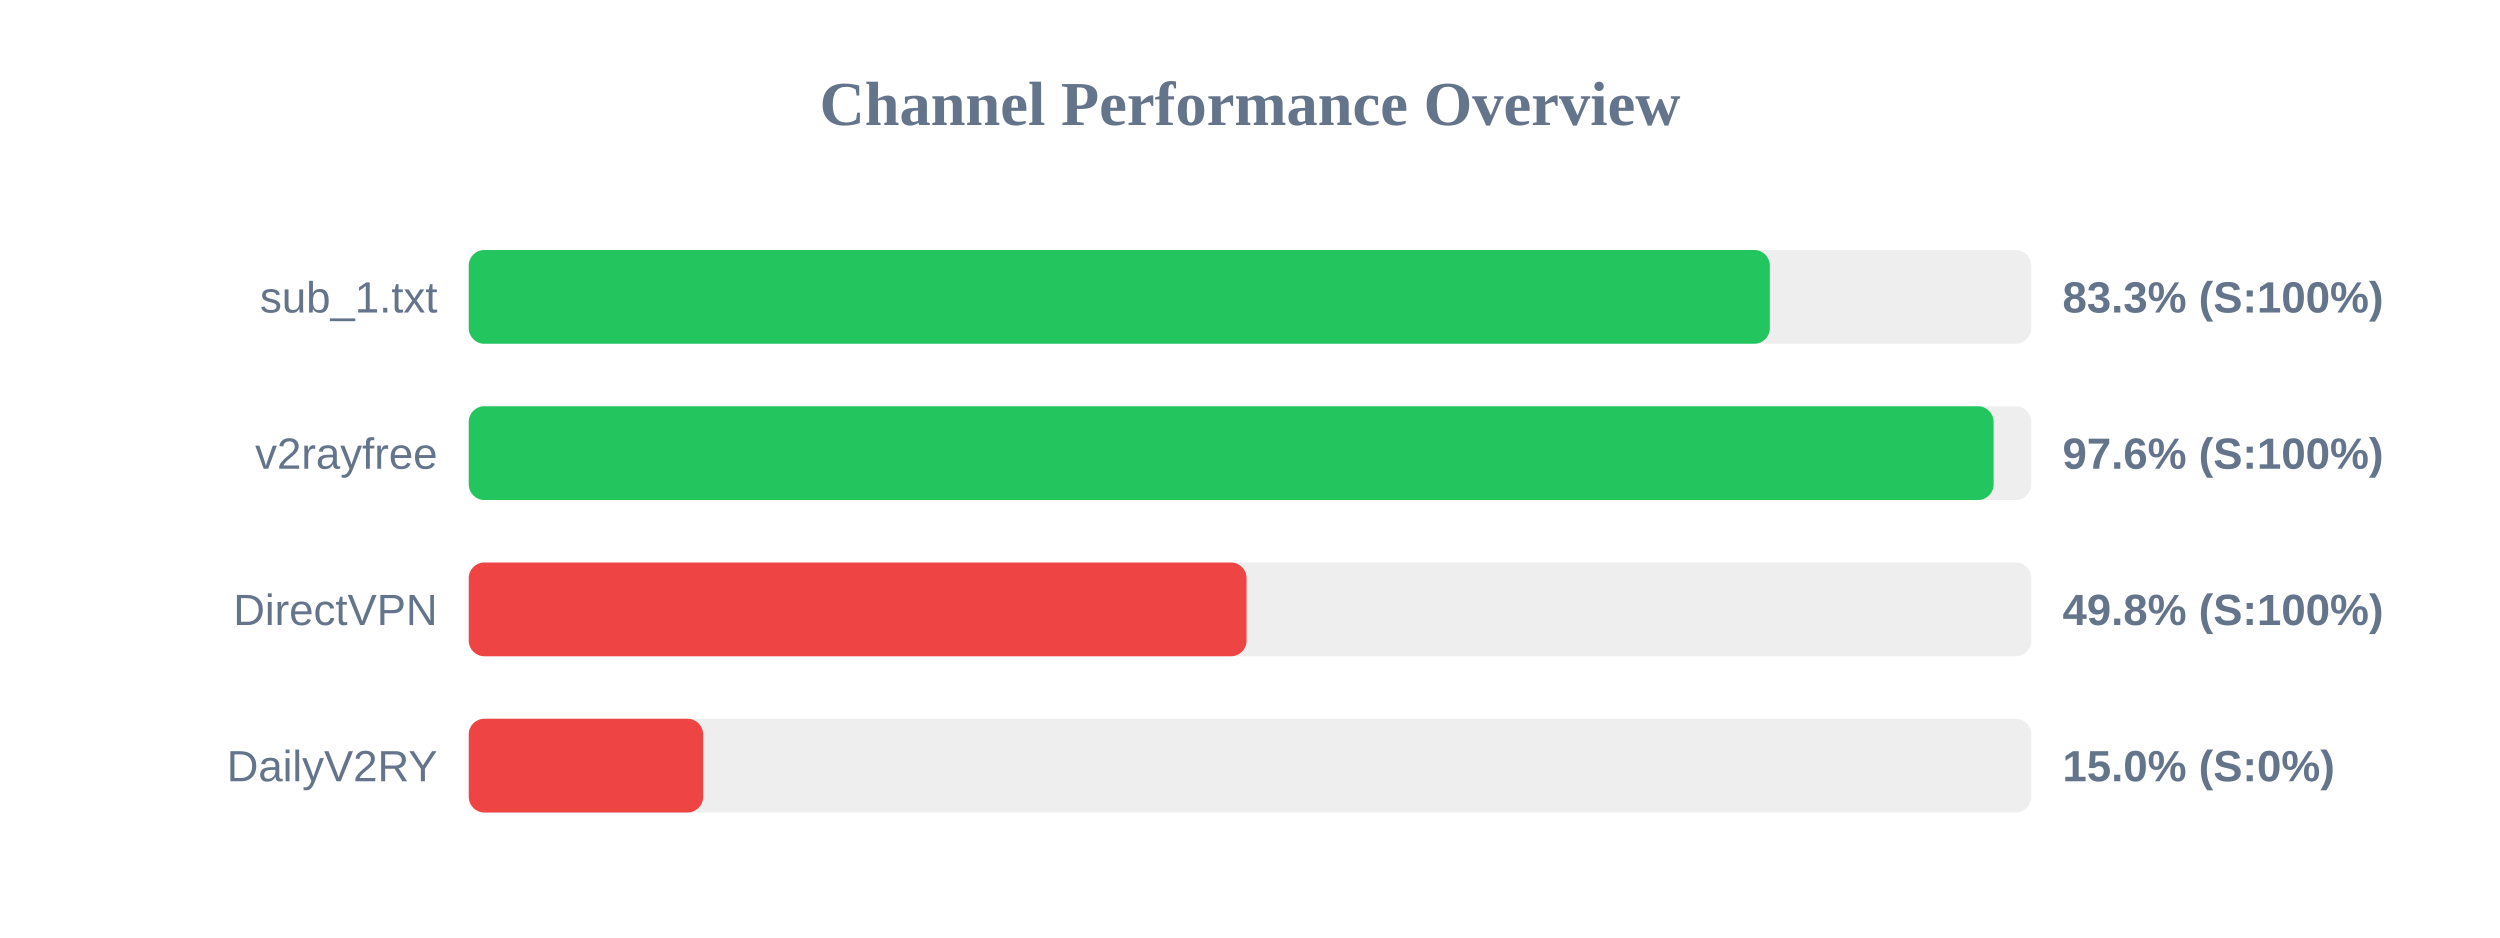
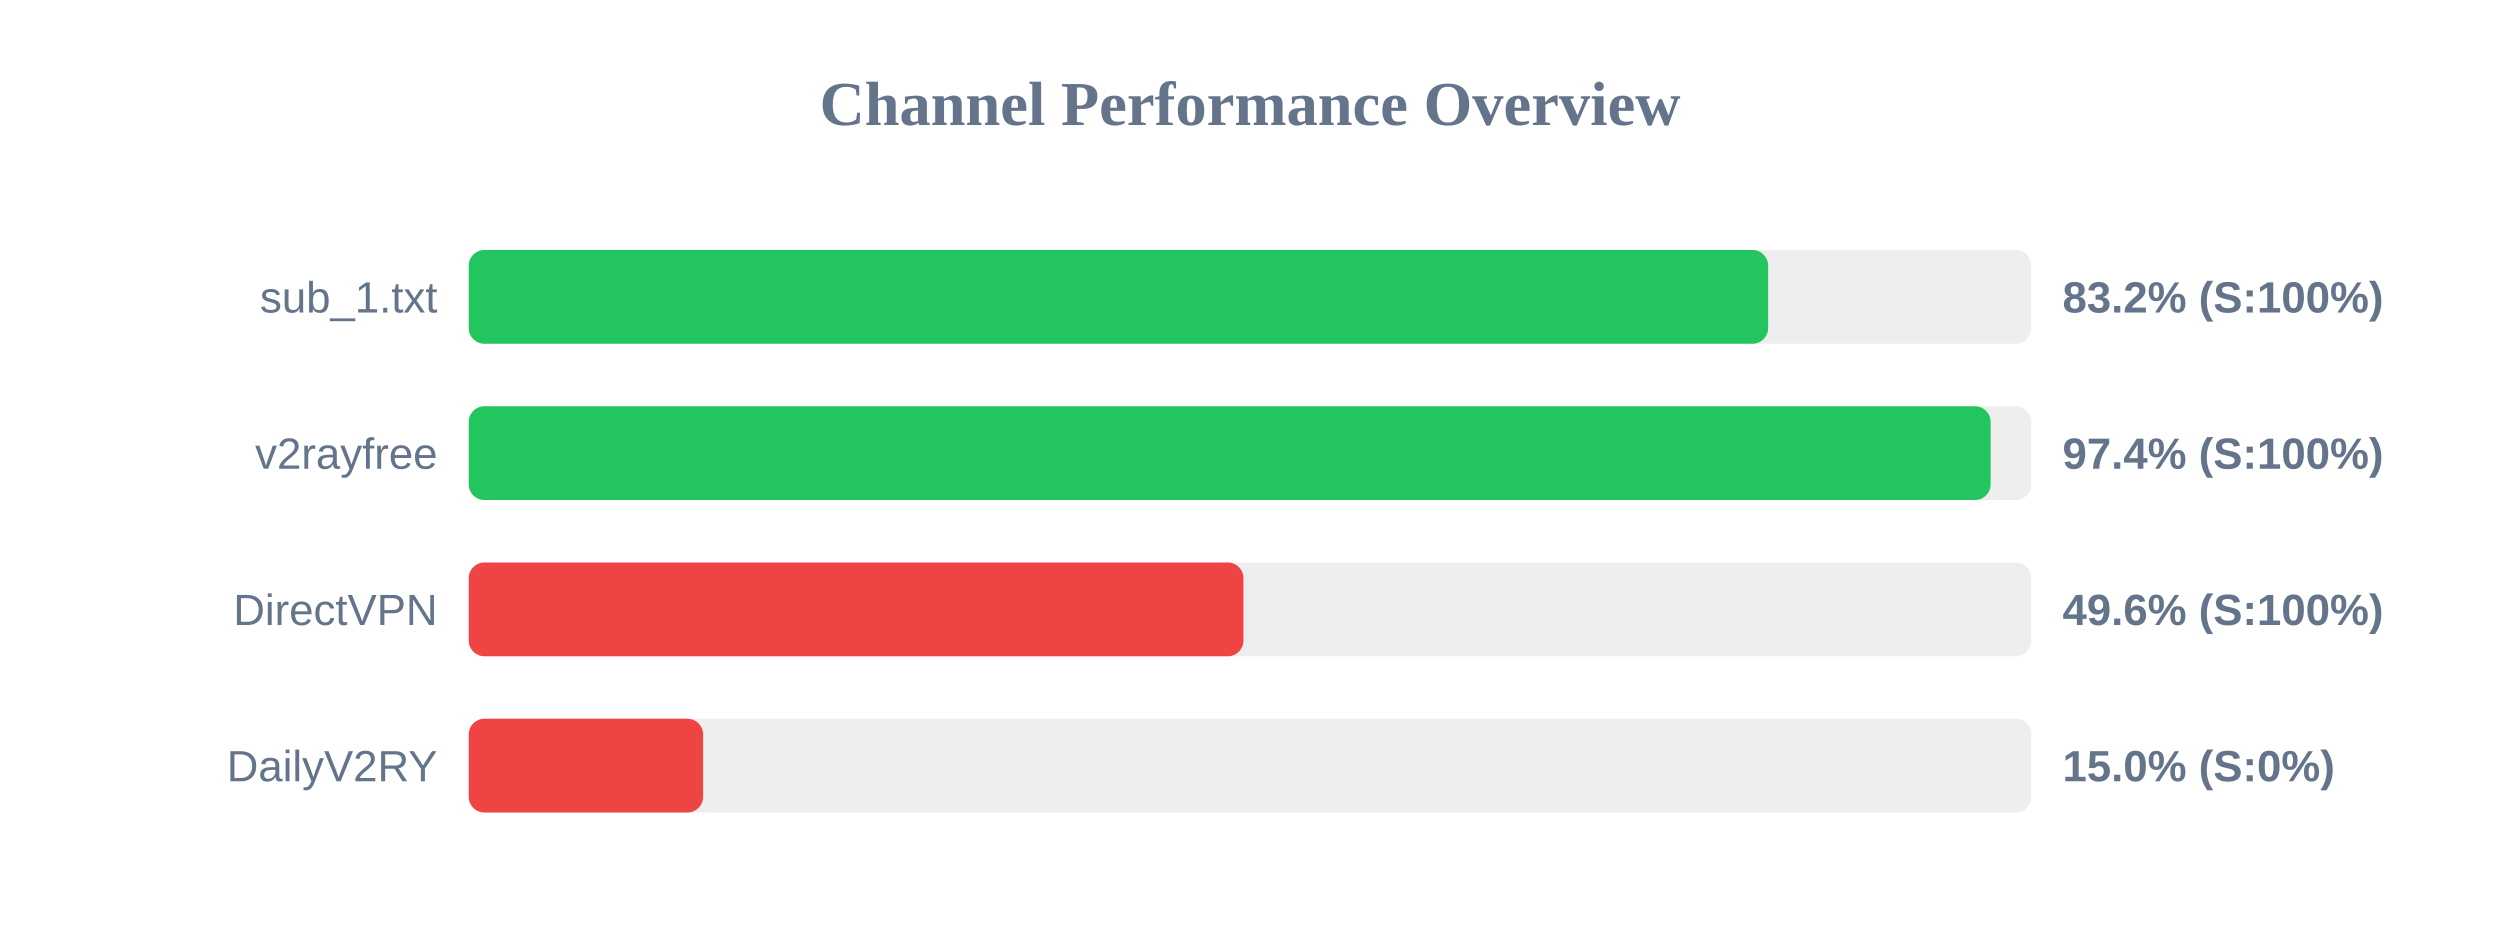
<svg xmlns="http://www.w3.org/2000/svg" width="800" height="300" version="1.1">
  <style>
        .row { font: 14px Arial; fill: #64748b; }
        .score { font: bold 14px Arial; fill: #64748b; }
    </style>
  <text x="400" y="40" text-anchor="middle" font-size="20px" font-weight="bold" fill="#64748b">Channel Performance Overview</text>
  <rect x="150" y="80" width="500" height="30" fill="#eee" rx="5" />
-   <rect x="150" y="80" width="416.35" height="30" fill="#22c55e" rx="5" />
+   <rect x="150" y="80" width="415.8" height="30" fill="#22c55e" rx="5" />
  <text x="140" y="100" text-anchor="end" class="row">sub_1.txt</text>
-   <text x="660" y="100" text-anchor="start" class="score">83.3% (S:100%)</text>
+   <text x="660" y="100" text-anchor="start" class="score">83.2% (S:100%)</text>
  <rect x="150" y="130" width="500" height="30" fill="#eee" rx="5" />
-   <rect x="150" y="130" width="487.95" height="30" fill="#22c55e" rx="5" />
+   <rect x="150" y="130" width="487.0" height="30" fill="#22c55e" rx="5" />
  <text x="140" y="150" text-anchor="end" class="row">v2rayfree</text>
-   <text x="660" y="150" text-anchor="start" class="score">97.6% (S:100%)</text>
+   <text x="660" y="150" text-anchor="start" class="score">97.4% (S:100%)</text>
  <rect x="150" y="180" width="500" height="30" fill="#eee" rx="5" />
-   <rect x="150" y="180" width="248.9" height="30" fill="#ef4444" rx="5" />
+   <rect x="150" y="180" width="247.9" height="30" fill="#ef4444" rx="5" />
  <text x="140" y="200" text-anchor="end" class="row">DirectVPN</text>
-   <text x="660" y="200" text-anchor="start" class="score">49.8% (S:100%)</text>
+   <text x="660" y="200" text-anchor="start" class="score">49.6% (S:100%)</text>
  <rect x="150" y="230" width="500" height="30" fill="#eee" rx="5" />
  <rect x="150" y="230" width="75.0" height="30" fill="#ef4444" rx="5" />
  <text x="140" y="250" text-anchor="end" class="row">DailyV2RY</text>
  <text x="660" y="250" text-anchor="start" class="score">15.0% (S:0%)</text>
</svg>
